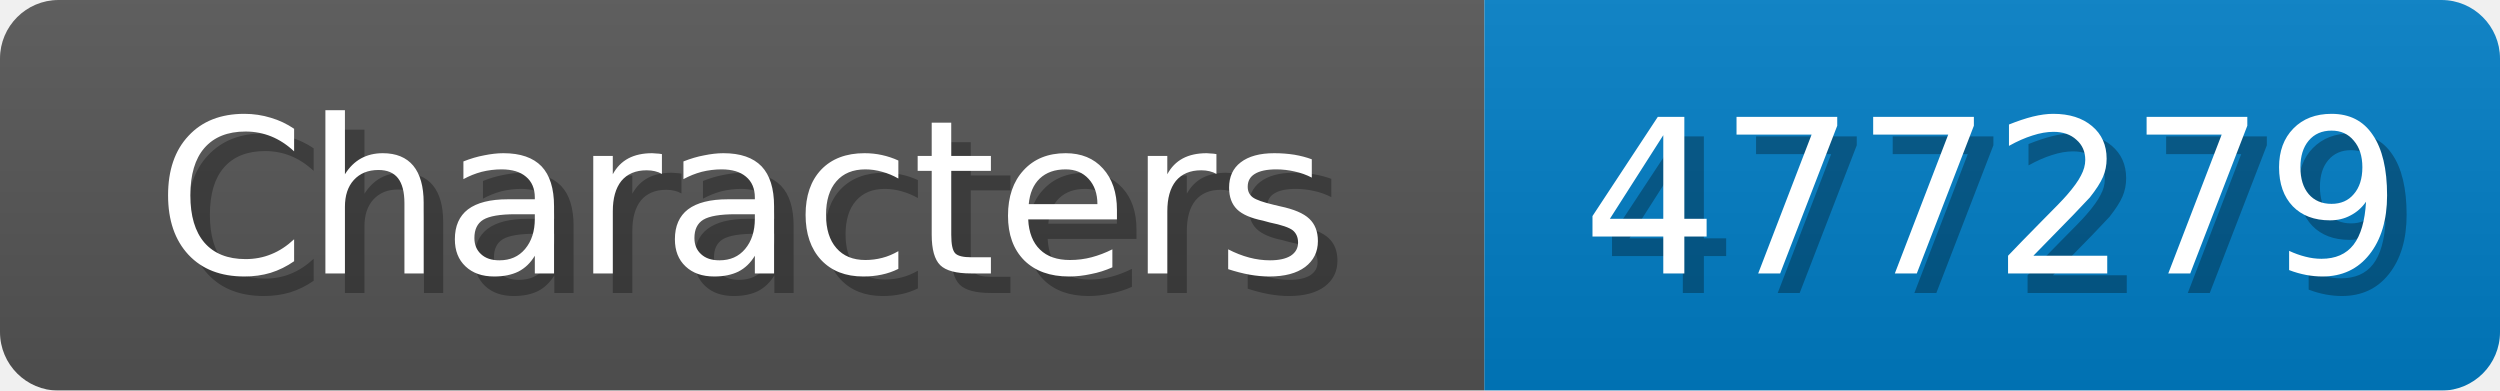
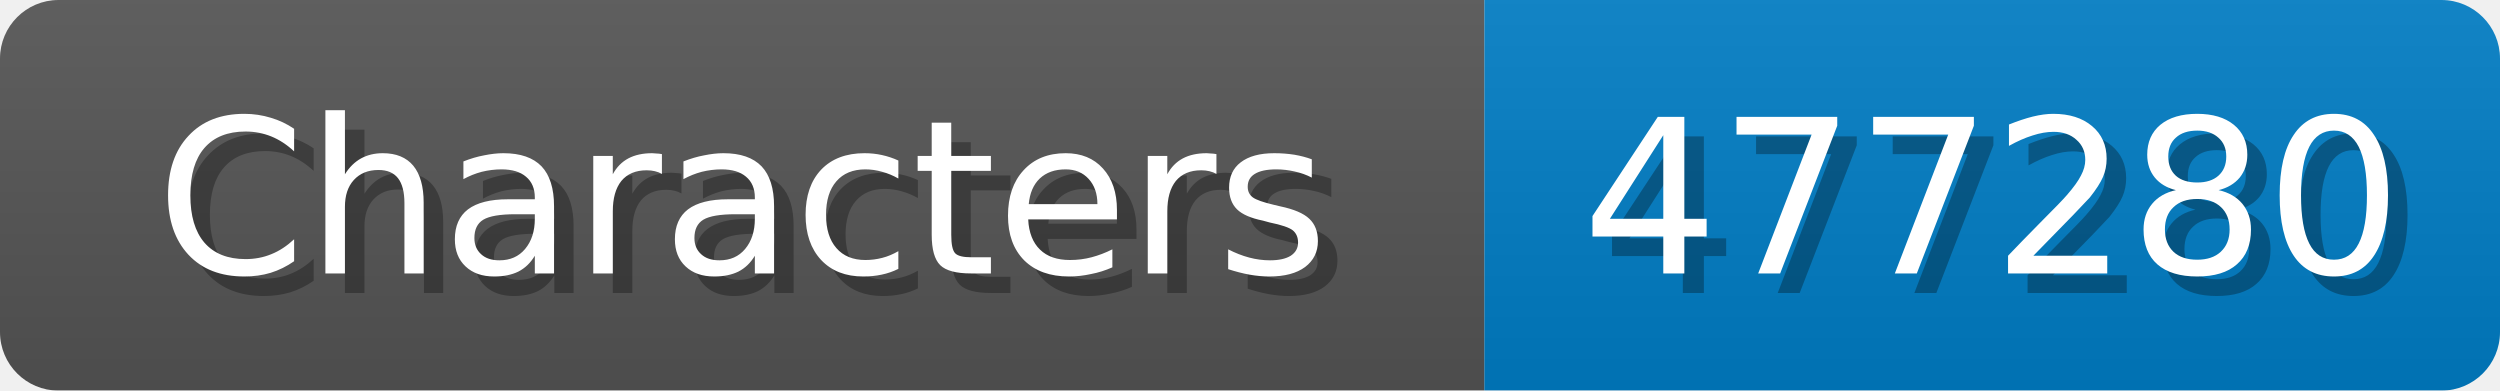
<svg xmlns="http://www.w3.org/2000/svg" width="128" height="20">
  <linearGradient id="b" x2="0" y2="100%">
    <stop offset="0" stop-color="#bbb" stop-opacity=".1" />
    <stop offset="1" stop-opacity=".1" />
  </linearGradient>
  <mask id="anybadge_1">
    <rect width="128" height="20" rx="3" fill="#fff" />
  </mask>
  <g mask="url(#anybadge_1)">
    <path fill="#555" d="M0 0h76v20H0z" />
    <path fill="#007ec6" d="M76 0h52v20H76z" />
    <path fill="url(#b)" d="M0 0h128v20H0z" />
  </g>
  <g fill="#fff" text-anchor="middle" font-family="DejaVu Sans,Verdana,Geneva,sans-serif" font-size="11">
    <text x="39.0" y="15" fill="#010101" fill-opacity=".3">Characters</text>
    <text x="38.0" y="14">Characters</text>
  </g>
  <g fill="#fff" text-anchor="middle" font-family="DejaVu Sans,Verdana,Geneva,sans-serif" font-size="11">
-     <text x="103.0" y="15" fill="#010101" fill-opacity=".3">477279</text>
-     <text x="102.0" y="14">477279</text>
+     <text x="103.0" y="15" fill="#010101" fill-opacity=".3">477280</text>
+     <text x="102.0" y="14">477280</text>
  </g>
</svg>
